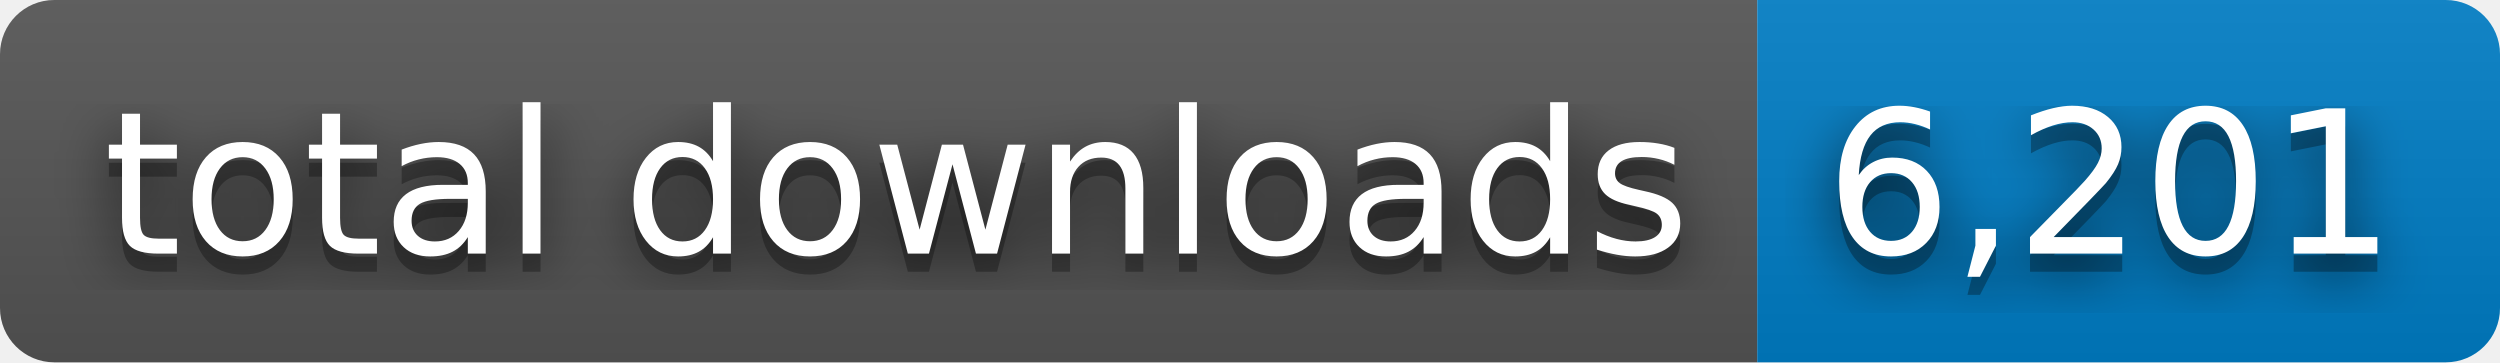
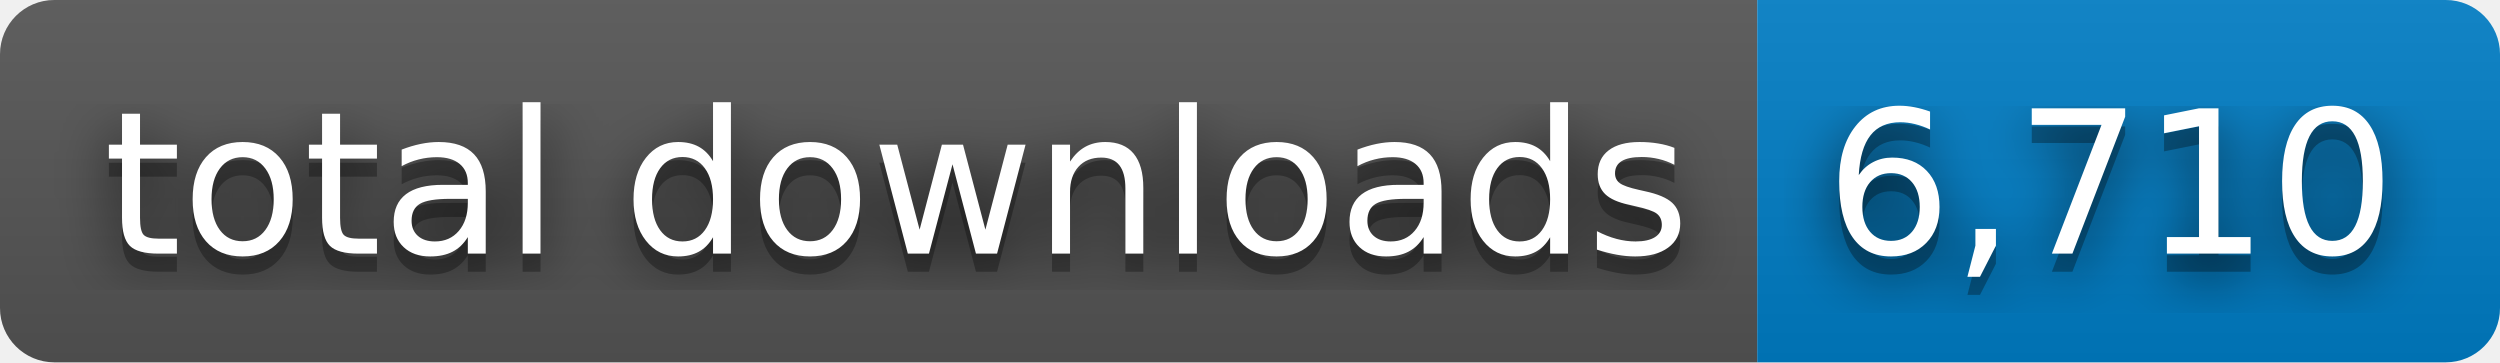
- <svg xmlns="http://www.w3.org/2000/svg" width="138" height="20" role="img" aria-label="total downloads: 6,201">
+ <svg xmlns="http://www.w3.org/2000/svg" width="138" height="20" role="img" aria-label="total downloads: 6,710">
  <filter id="blur">
    <feGaussianBlur stdDeviation="16" />
  </filter>
  <linearGradient id="s" x2="0" y2="100%">
    <stop offset="0" stop-color="#bbb" stop-opacity=".1" />
    <stop offset="1" stop-opacity=".1" />
  </linearGradient>
  <clipPath id="r">
    <rect width="138" height="20" rx="3" />
  </clipPath>
  <g clip-path="url(#r)">
    <rect width="97" height="20" fill="#555" />
    <rect x="97" width="41" height="20" fill="#007ec6" />
    <rect width="138" height="20" fill="url(#s)" />
  </g>
  <g fill="#fff" text-anchor="middle" font-family="Verdana,Geneva,DejaVu Sans,sans-serif" text-rendering="geometricPrecision" font-size="110">
    <g transform="scale(.1)">
      <g aria-hidden="true" fill="#010101">
        <text x="495" y="150" fill-opacity=".8" filter="url(#blur)" textLength="870">total downloads</text>
        <text x="495" y="150" fill-opacity=".3" textLength="870">total downloads</text>
      </g>
      <text x="495" y="140" textLength="870">total downloads</text>
    </g>
    <g transform="scale(.1)">
      <g aria-hidden="true" fill="#010101">
-         <text x="1165" y="150" fill-opacity=".8" filter="url(#blur)" textLength="310">6,201</text>
-         <text x="1165" y="150" fill-opacity=".3" textLength="310">6,201</text>
+         <text x="1165" y="150" fill-opacity=".8" filter="url(#blur)" textLength="310">6,710</text>
+         <text x="1165" y="150" fill-opacity=".3" textLength="310">6,710</text>
      </g>
-       <text x="1165" y="140" textLength="310">6,201</text>
+       <text x="1165" y="140" textLength="310">6,710</text>
    </g>
  </g>
</svg>
